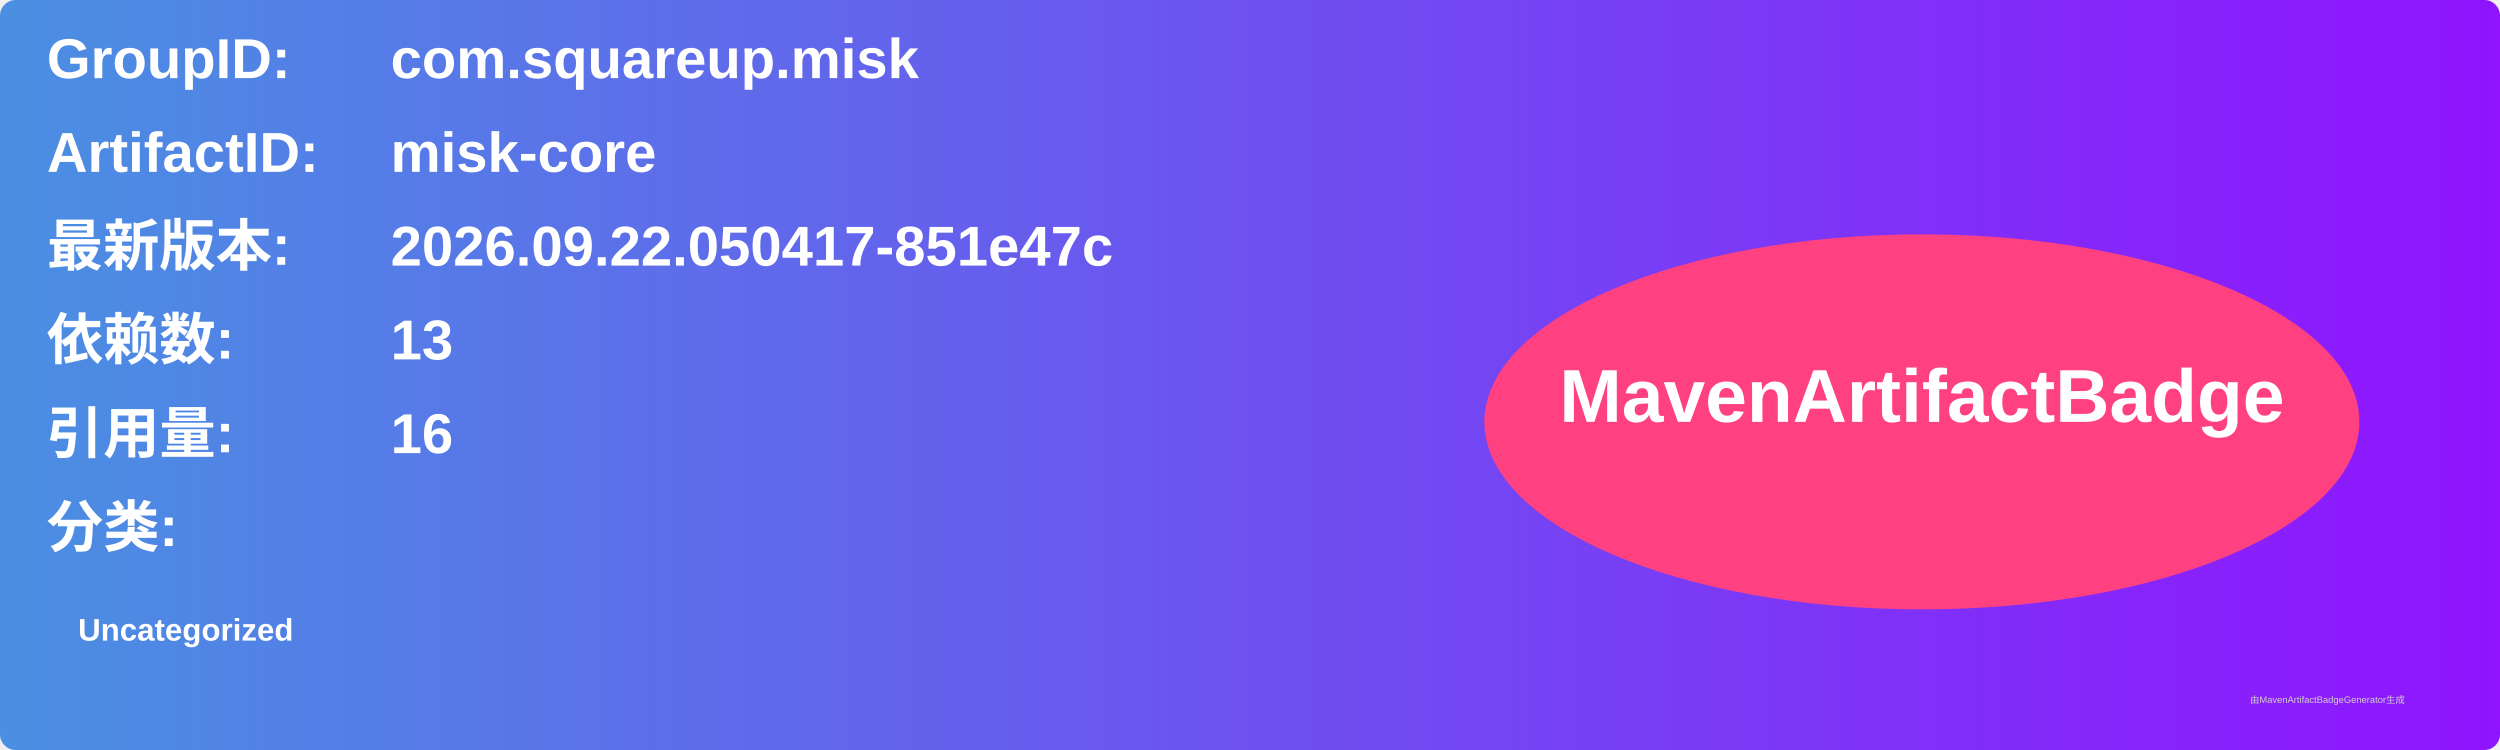
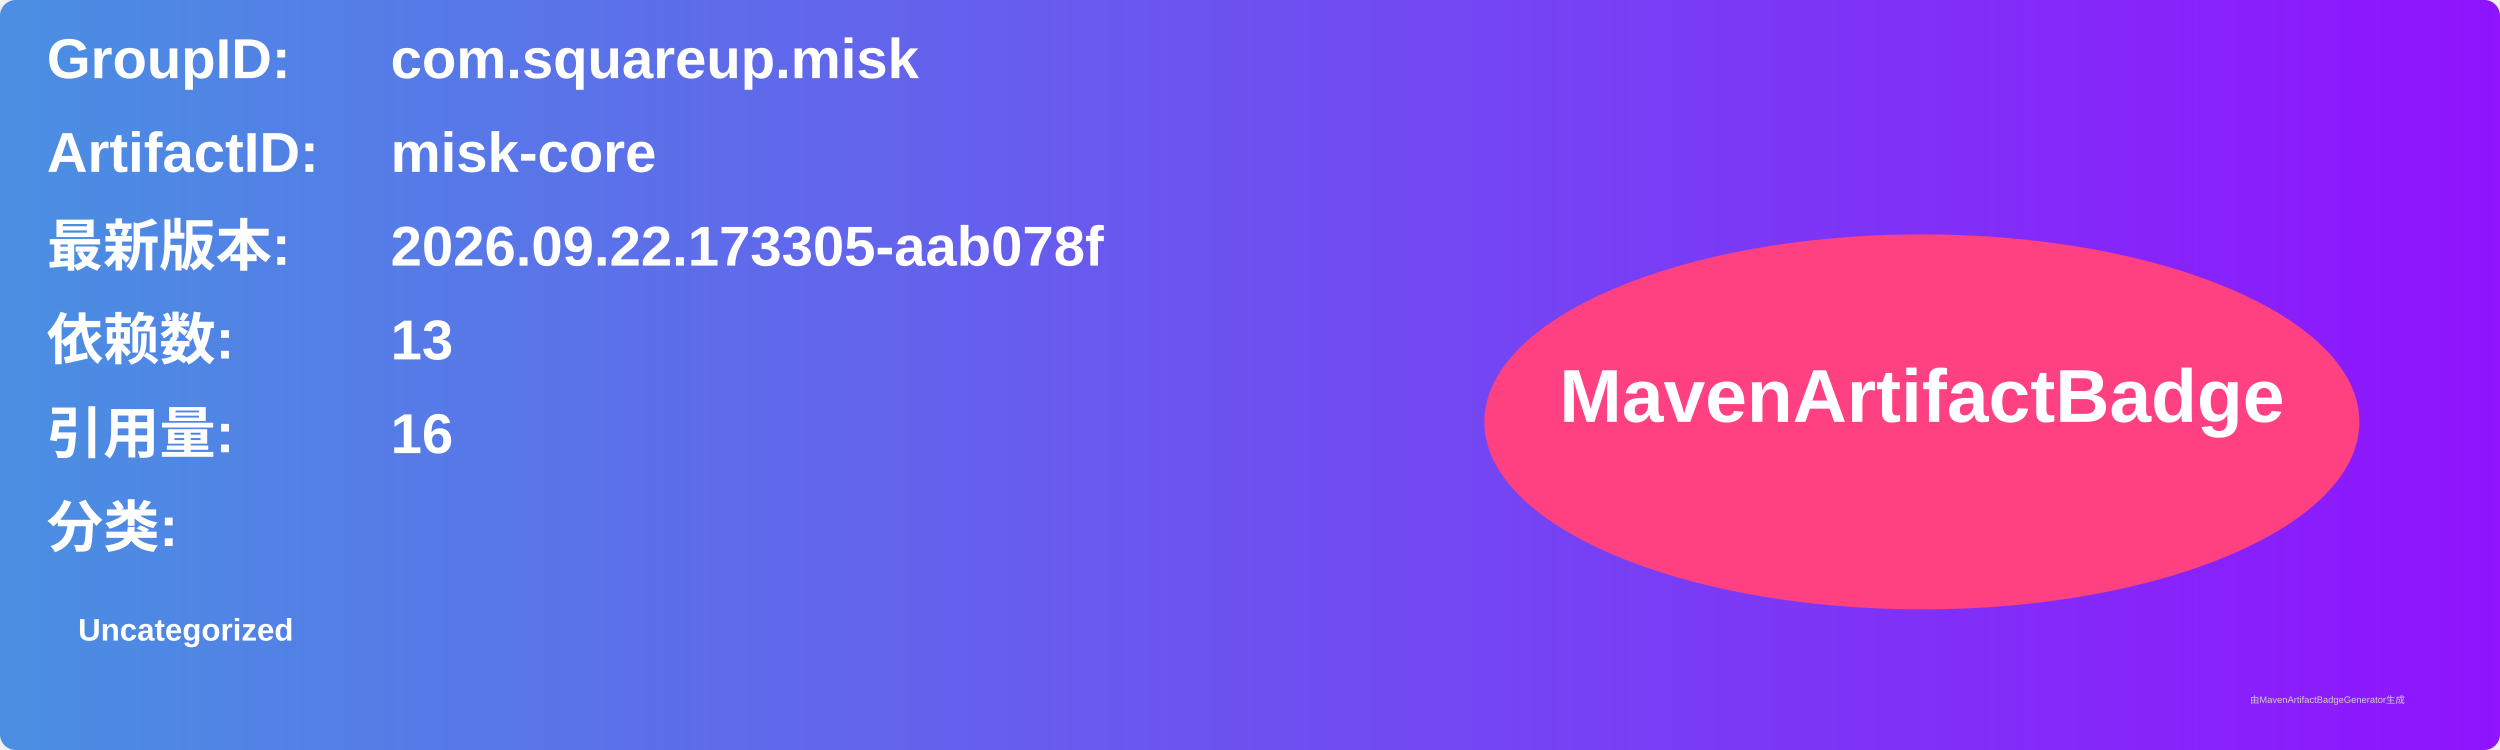
<svg xmlns="http://www.w3.org/2000/svg" width="800" height="240" viewBox="0 0 800 240">
  <linearGradient id="grad" x1="0%" y1="0%" x2="100%" y2="0%">
    <stop offset="0%" stop-color="#4a90e2" />
    <stop offset="100%" stop-color="#9013fe" />
  </linearGradient>
  <rect width="100%" height="100%" rx="5" ry="5" fill="url(#grad)" />
  <g transform="translate(15, 15)">
    <text x="0" y="10" font-family="Arial" font-size="18" fill="white" font-weight="bold" width="260">GroupID:</text>
    <text x="110" y="10" font-family="Arial" font-size="18" fill="white" font-weight="bold" width="460">com.squareup.misk</text>
    <text x="0" y="40" font-family="Arial" font-size="18" fill="white" font-weight="bold" width="260">ArtifactID:</text>
    <text x="110" y="40" font-family="Arial" font-size="18" fill="white" font-weight="bold" width="460">misk-core</text>
    <text x="0" y="70" font-family="Arial" font-size="18" fill="white" font-weight="bold">最新版本:</text>
    <text x="110" y="70" font-family="Arial" font-size="18" fill="white" font-weight="bold">
-       <tspan font-weight="bold">2026.09.22.050417-851e47c</tspan>
+       <tspan font-weight="bold">2026.09.22.173305-aab078f</tspan>
    </text>
    <text x="0" y="100" font-family="Arial" font-size="18" fill="white" font-weight="bold">依赖数: </text>
    <text x="110" y="100" font-family="Arial" font-size="18" fill="white">
      <tspan font-weight="bold">13</tspan>
    </text>
    <text x="0" y="130" font-family="Arial" font-size="18" fill="white" font-weight="bold">引用量: </text>
    <text x="110" y="130" font-family="Arial" font-size="18" fill="white">
      <tspan font-weight="bold">16</tspan>
    </text>
    <text x="0" y="160" font-family="Arial" font-size="18" fill="white" font-weight="bold">分类:</text>
    <text x="10" y="190" font-family="Arial" font-size="10" fill="white">
      <tspan font-weight="bold">Uncategorized</tspan>
    </text>
    <ellipse cx="600" cy="120" rx="140" ry="60" fill="#ff4081" />
    <text x="600" y="120" text-anchor="middle" font-family="Arial" font-size="24" fill="white" font-weight="bold">MavenArtifactBadge</text>
  </g>
  <text x="720" y="225" font-family="Arial" font-size="3" fill="#d0d0d0">由MavenArtifactBadgeGenerator生成</text>
</svg>
